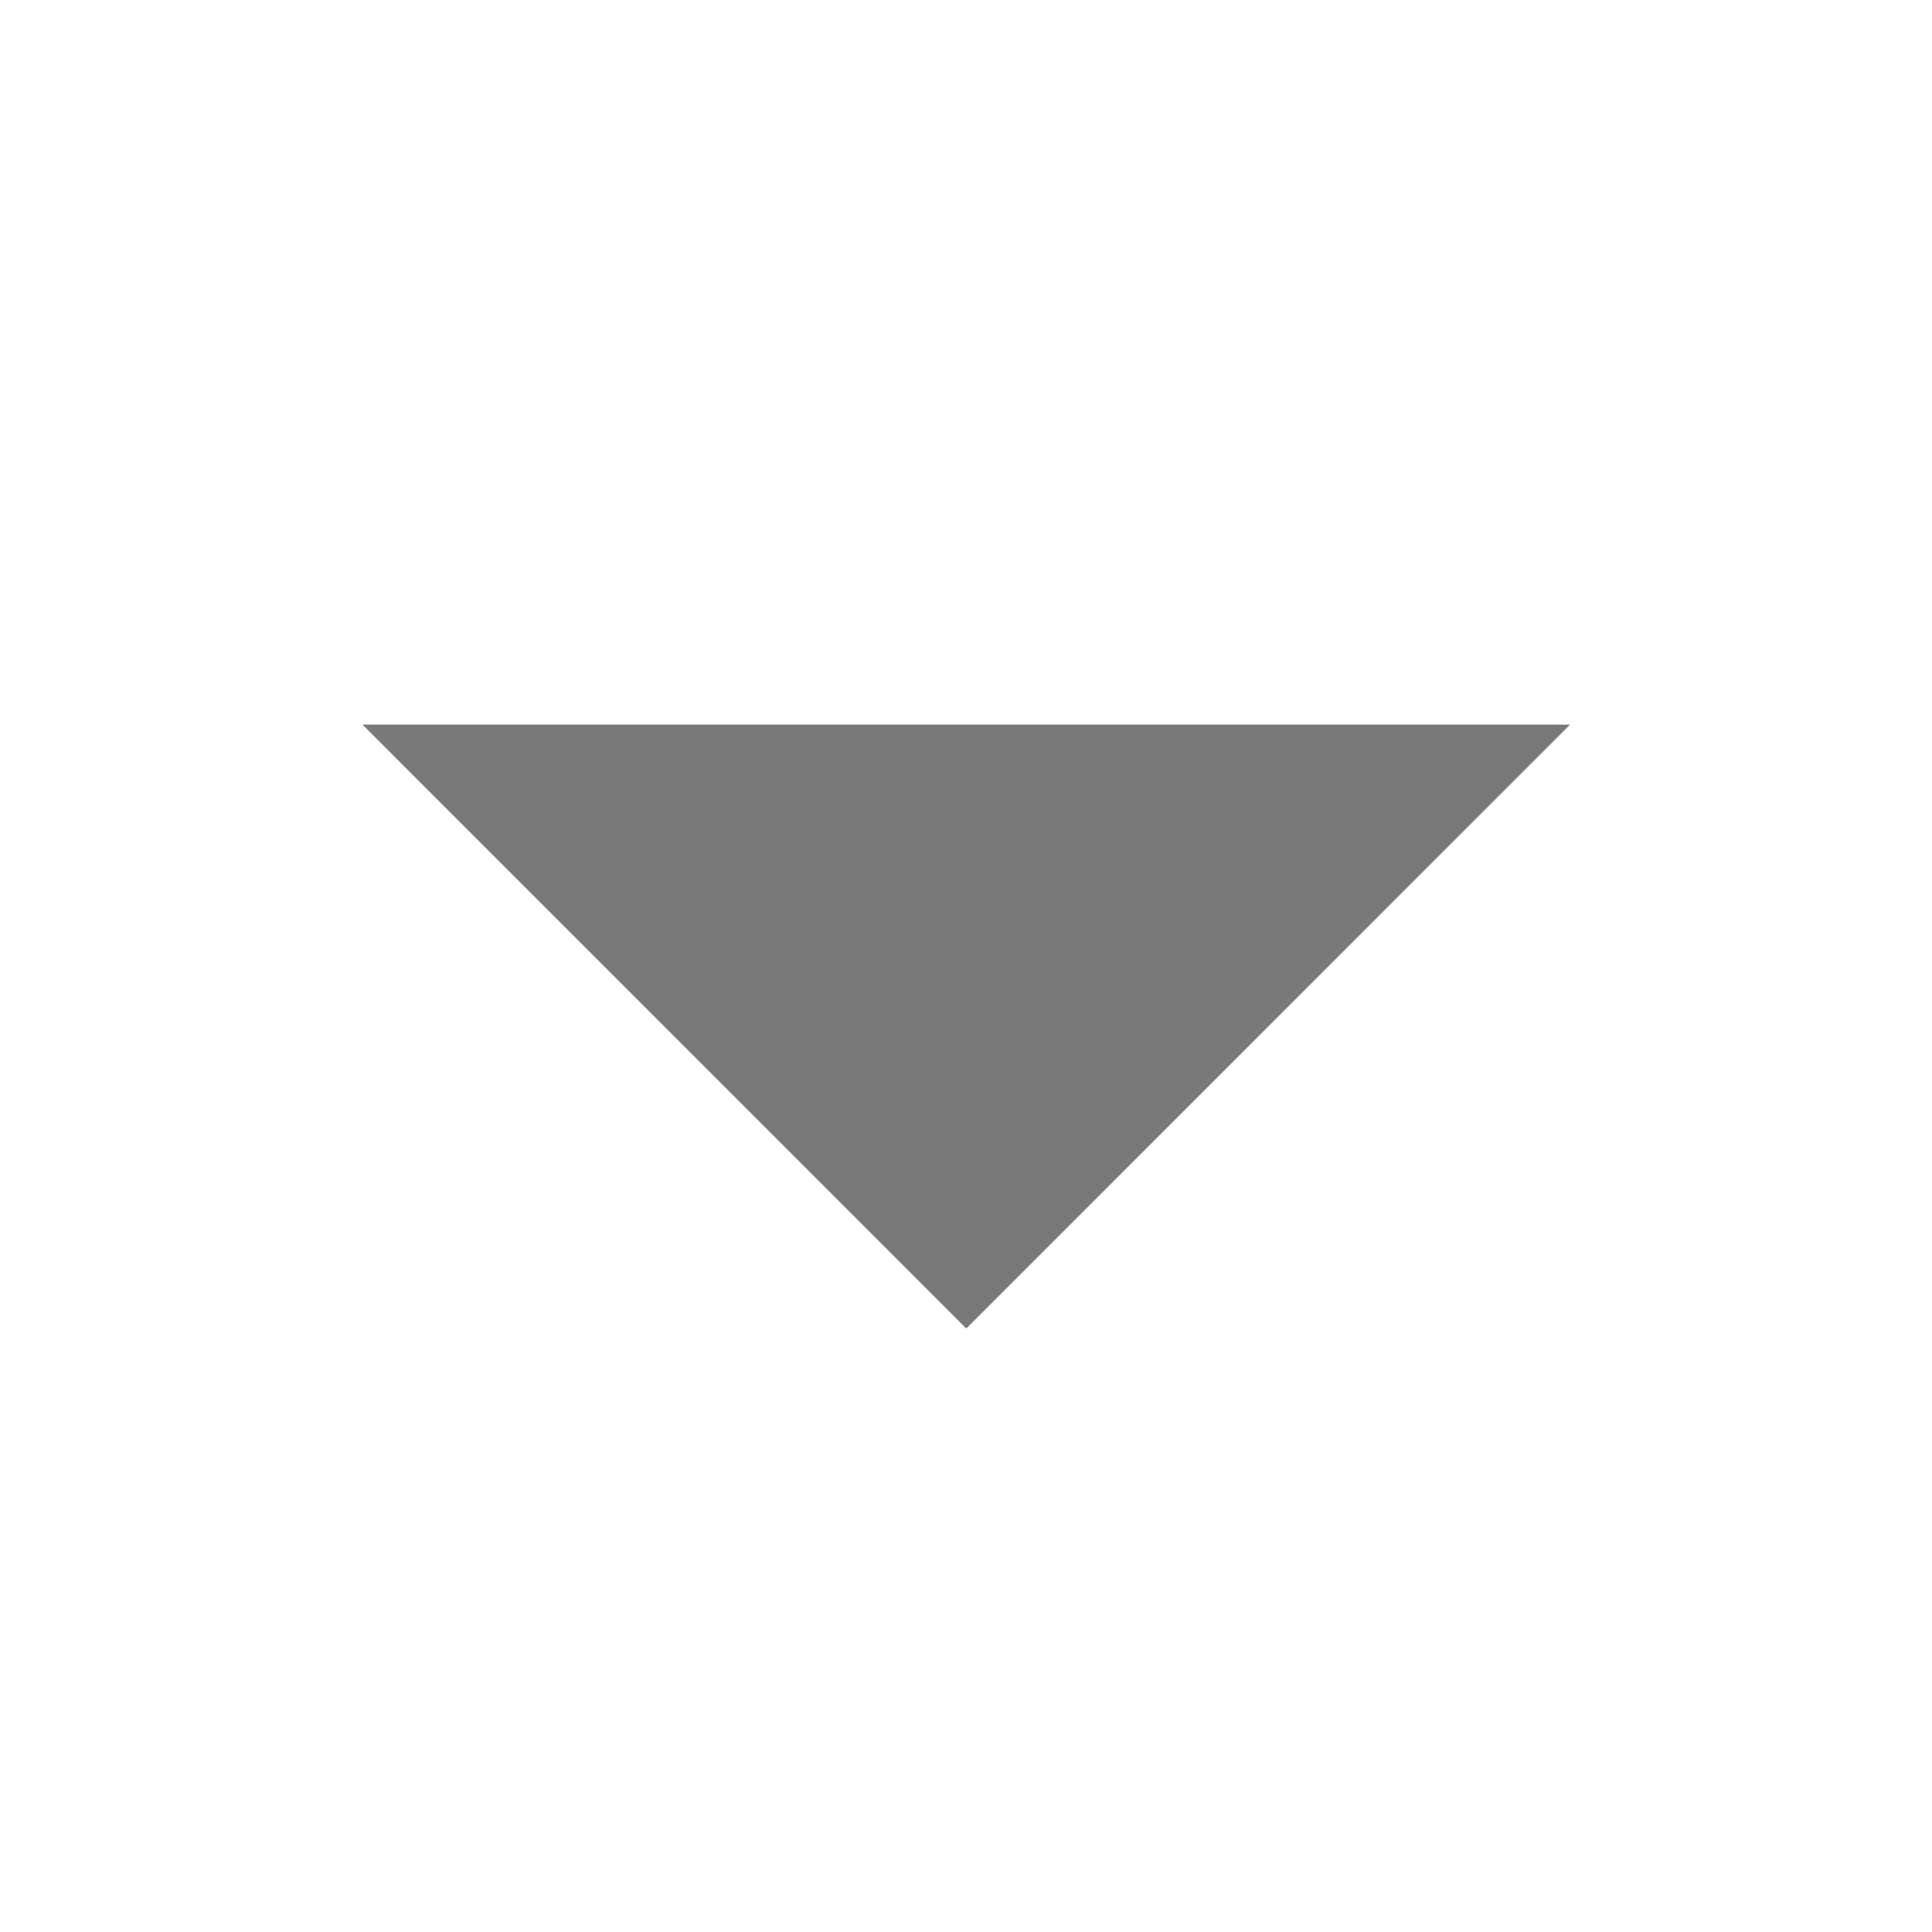
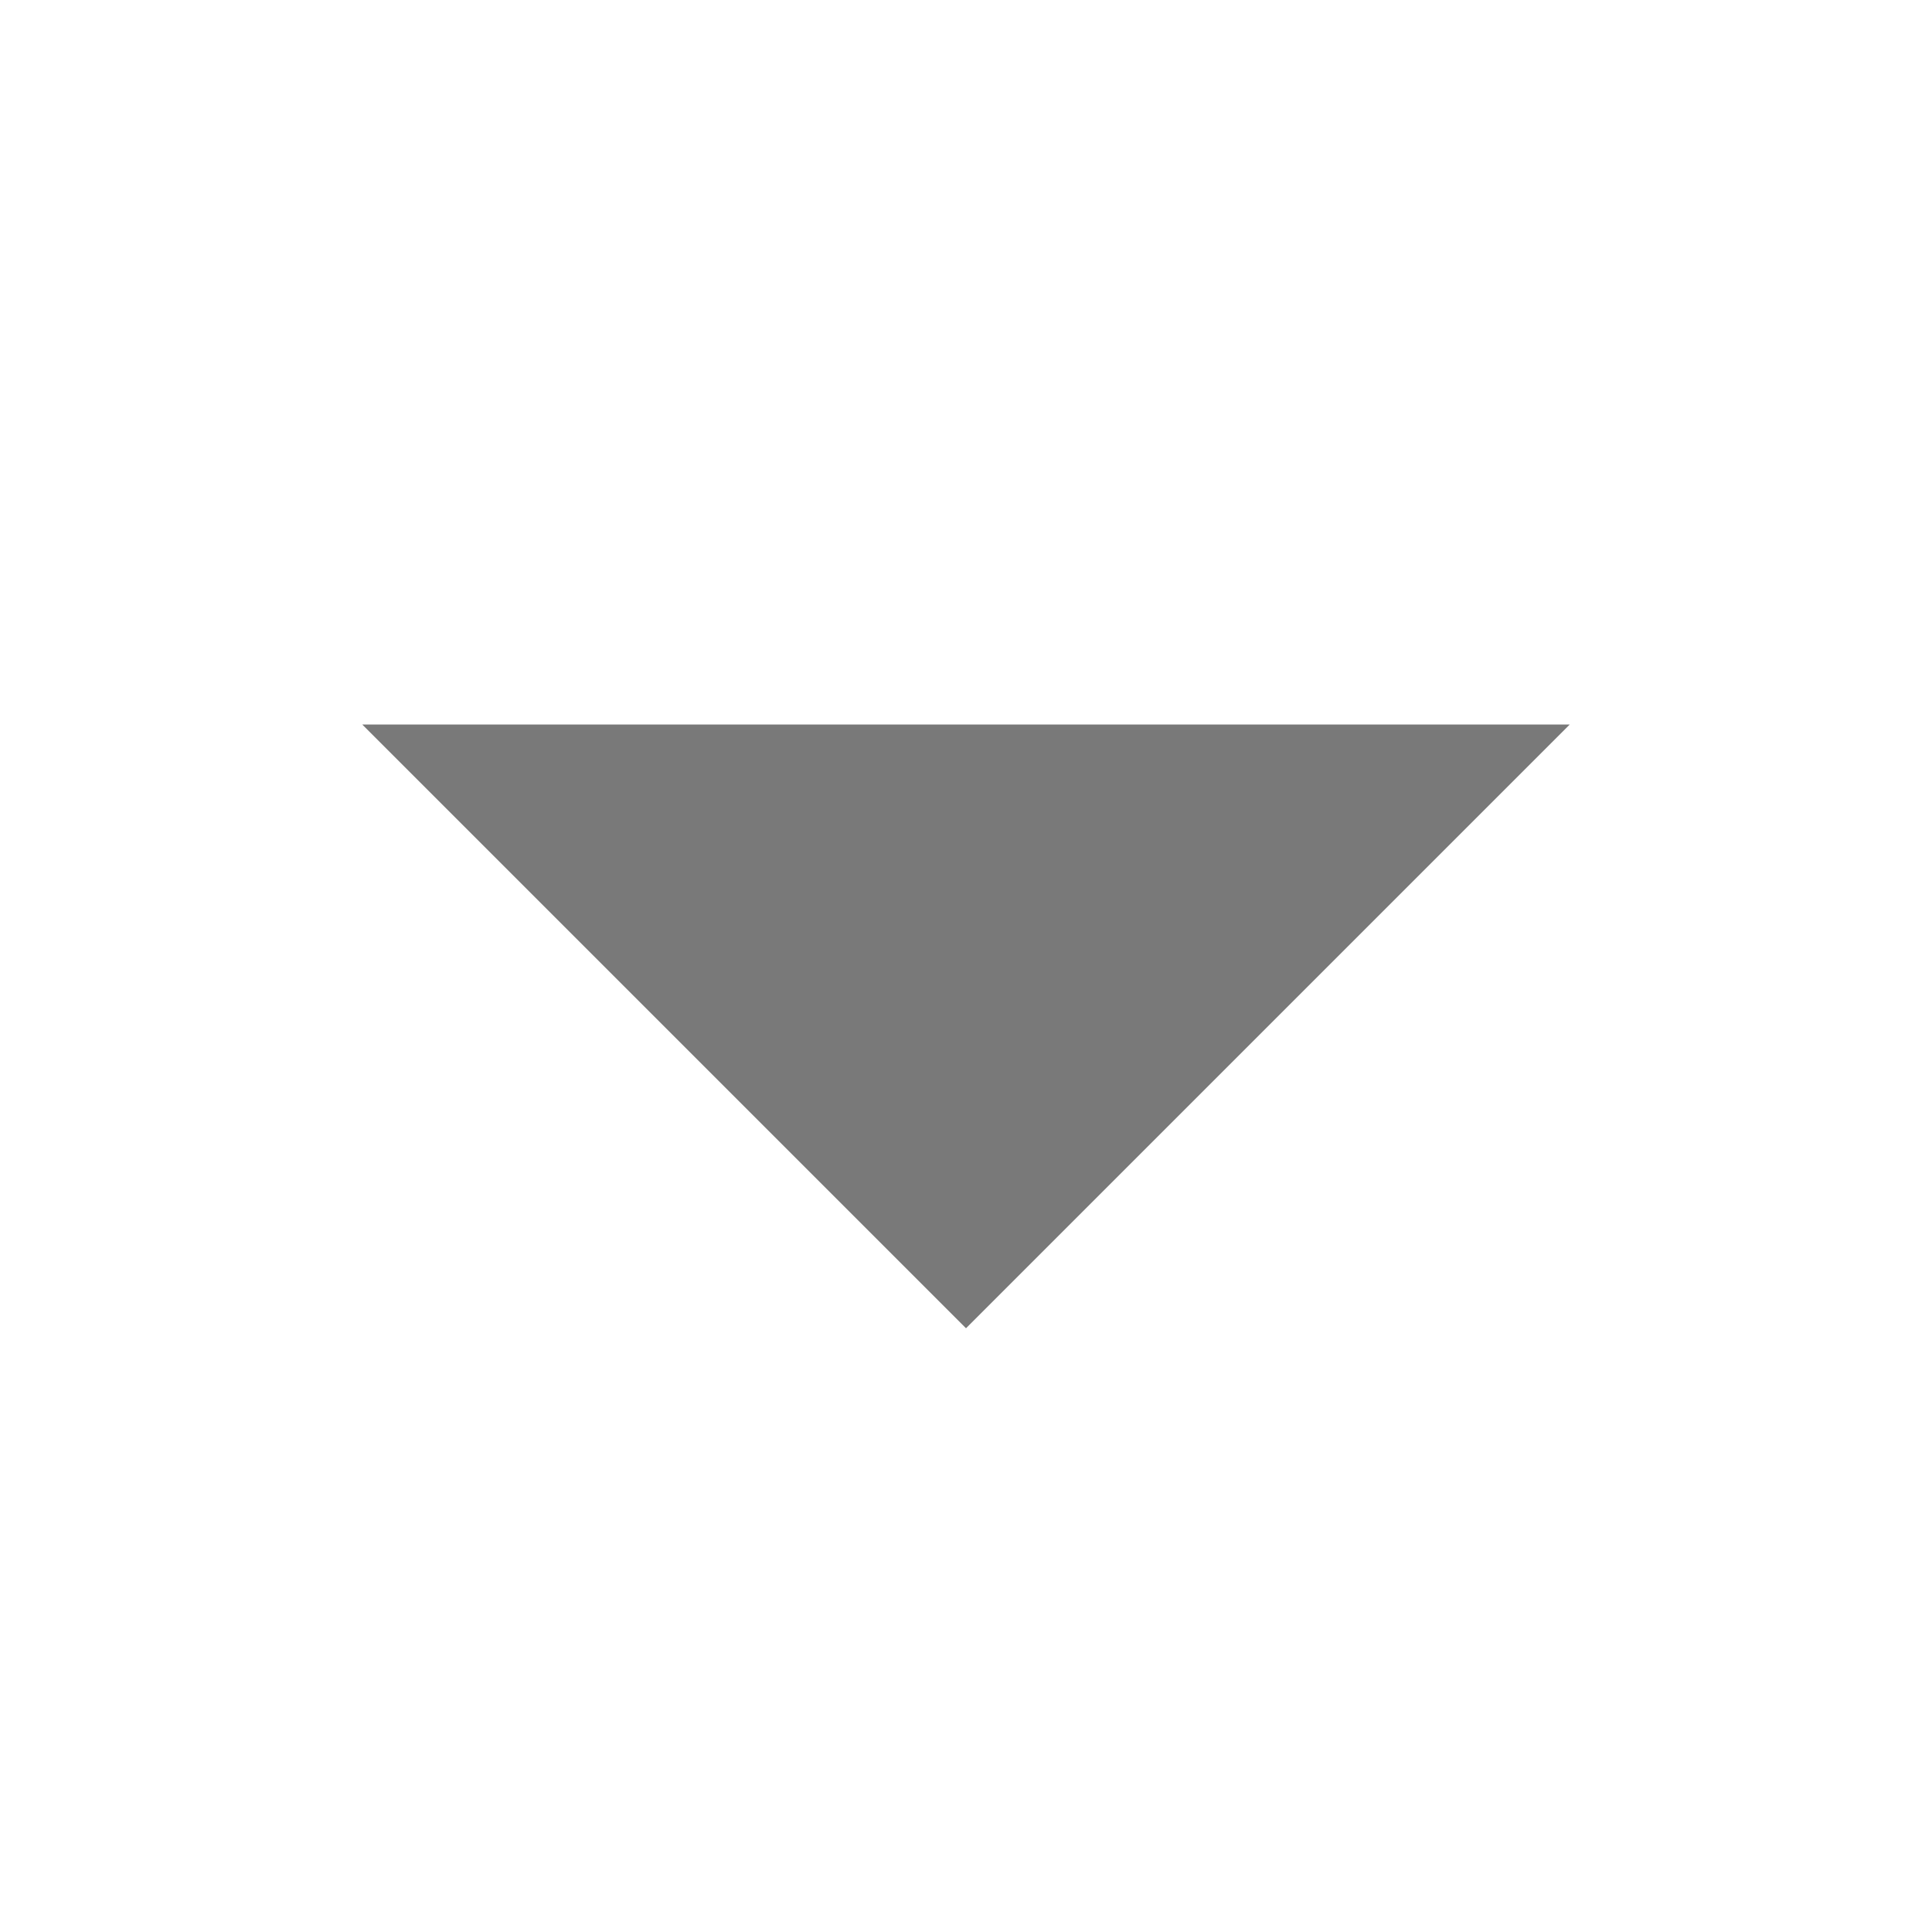
<svg xmlns="http://www.w3.org/2000/svg" width="16" height="16">
-   <path d="M13.002 6.001l-5 5.001-5-5.001z" fill="#797979" />
+   <path d="M13 6l-5 5-5-5z" fill="#797979" />
</svg>
